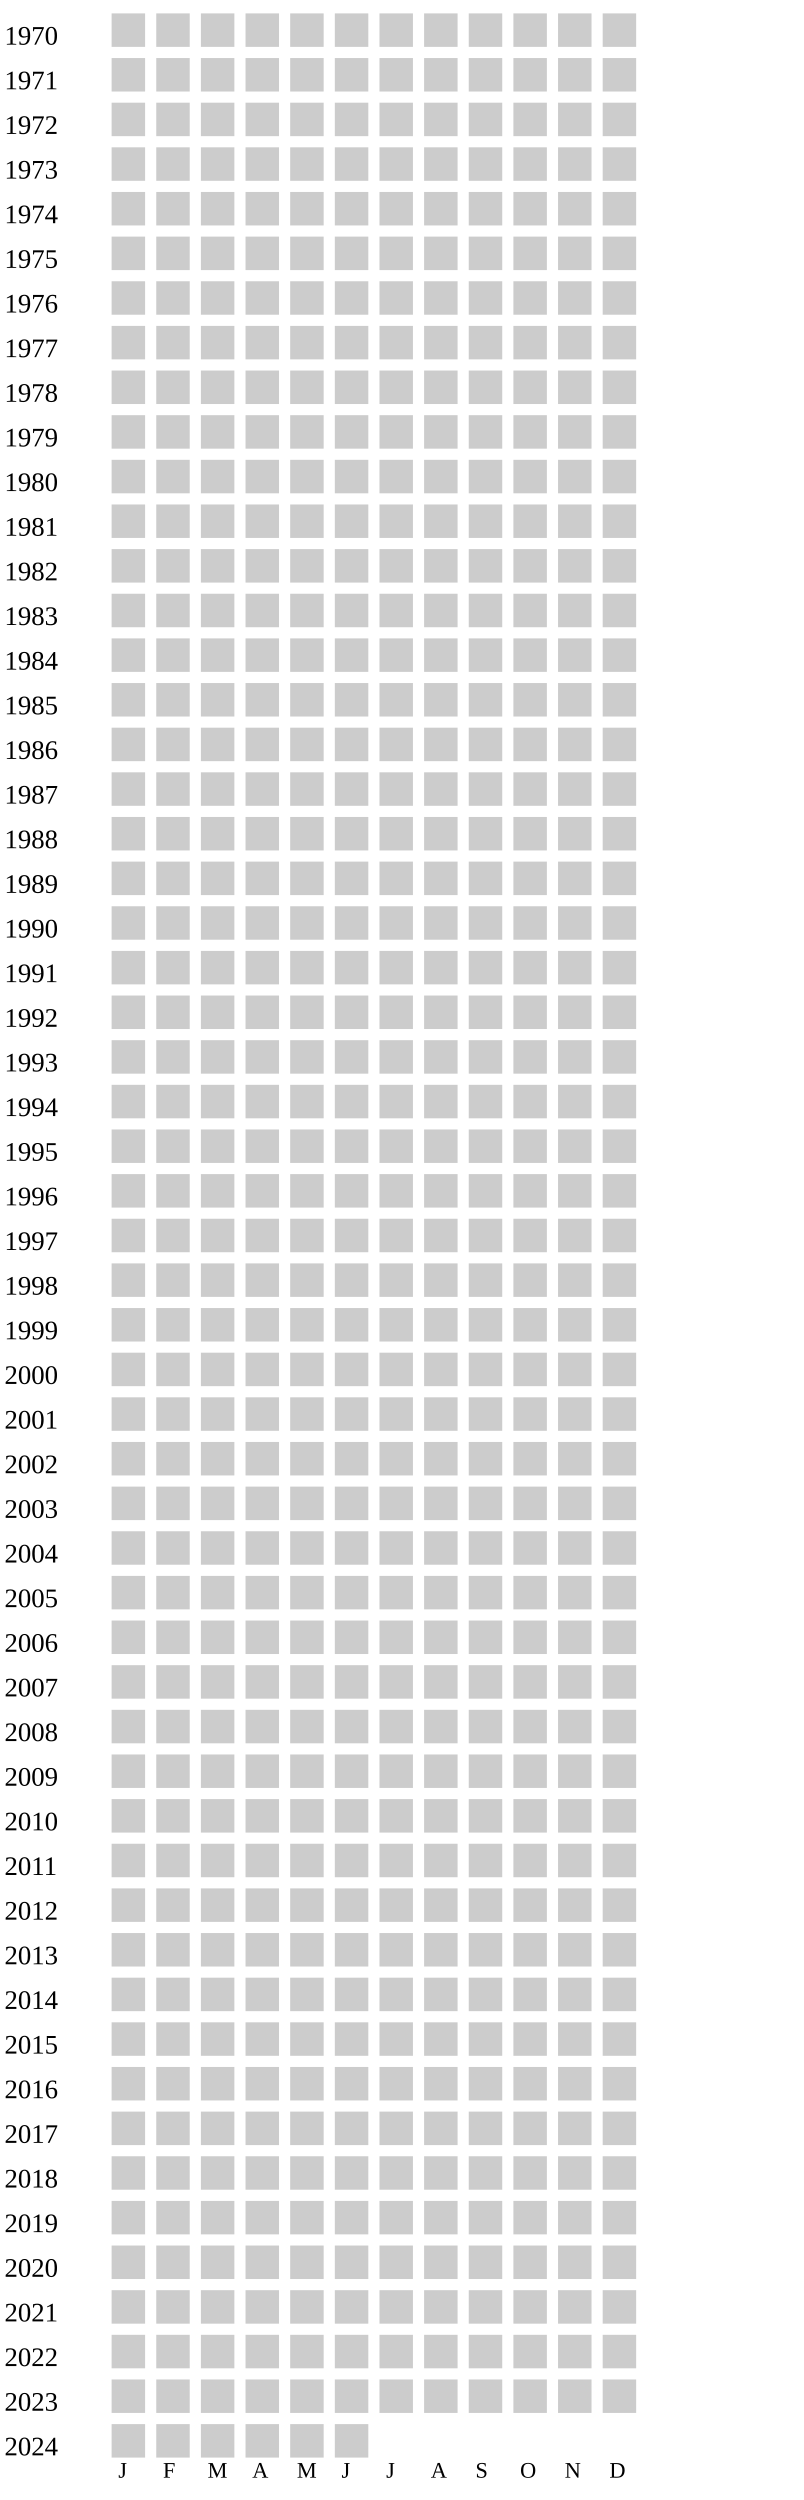
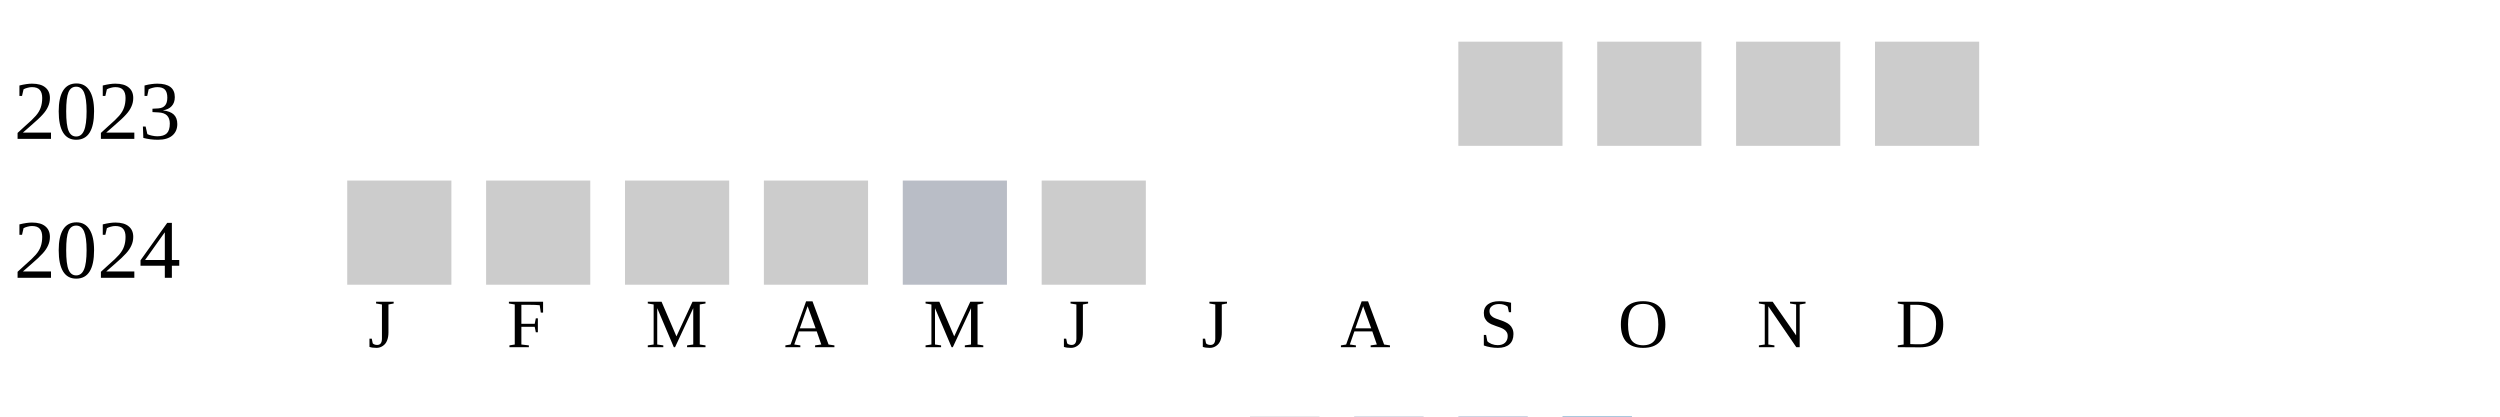
- <svg xmlns="http://www.w3.org/2000/svg" width="360" height="1120">
+ <svg xmlns="http://www.w3.org/2000/svg" width="360" height="60">
  <g transform="translate(0 0)">
-     <text x="2" y="20">1970</text>
-     <rect x="50" y="6" width="15" height="15" fill="#cccccc" />
-     <rect x="70" y="6" width="15" height="15" fill="#cccccc" />
-     <rect x="90" y="6" width="15" height="15" fill="#cccccc" />
-     <rect x="110" y="6" width="15" height="15" fill="#cccccc" />
-     <rect x="130" y="6" width="15" height="15" fill="#cccccc" />
-     <rect x="150" y="6" width="15" height="15" fill="#cccccc" />
-     <rect x="170" y="6" width="15" height="15" fill="#cccccc" />
-     <rect x="190" y="6" width="15" height="15" fill="#cccccc" />
+     <text x="2" y="20">2023</text>
    <rect x="210" y="6" width="15" height="15" fill="#cccccc" />
    <rect x="230" y="6" width="15" height="15" fill="#cccccc" />
    <rect x="250" y="6" width="15" height="15" fill="#cccccc" />
    <rect x="270" y="6" width="15" height="15" fill="#cccccc" />
  </g>
  <g transform="translate(0 20)">
-     <text x="2" y="20">1971</text>
-     <rect x="50" y="6" width="15" height="15" fill="#cccccc" />
-     <rect x="70" y="6" width="15" height="15" fill="#cccccc" />
-     <rect x="90" y="6" width="15" height="15" fill="#cccccc" />
-     <rect x="110" y="6" width="15" height="15" fill="#cccccc" />
-     <rect x="130" y="6" width="15" height="15" fill="#cccccc" />
-     <rect x="150" y="6" width="15" height="15" fill="#cccccc" />
-     <rect x="170" y="6" width="15" height="15" fill="#cccccc" />
-     <rect x="190" y="6" width="15" height="15" fill="#cccccc" />
-     <rect x="210" y="6" width="15" height="15" fill="#cccccc" />
-     <rect x="230" y="6" width="15" height="15" fill="#cccccc" />
-     <rect x="250" y="6" width="15" height="15" fill="#cccccc" />
-     <rect x="270" y="6" width="15" height="15" fill="#cccccc" />
-   </g>
-   <g transform="translate(0 40)">
-     <text x="2" y="20">1972</text>
-     <rect x="50" y="6" width="15" height="15" fill="#cccccc" />
-     <rect x="70" y="6" width="15" height="15" fill="#cccccc" />
-     <rect x="90" y="6" width="15" height="15" fill="#cccccc" />
-     <rect x="110" y="6" width="15" height="15" fill="#cccccc" />
-     <rect x="130" y="6" width="15" height="15" fill="#cccccc" />
-     <rect x="150" y="6" width="15" height="15" fill="#cccccc" />
-     <rect x="170" y="6" width="15" height="15" fill="#cccccc" />
-     <rect x="190" y="6" width="15" height="15" fill="#cccccc" />
-     <rect x="210" y="6" width="15" height="15" fill="#cccccc" />
-     <rect x="230" y="6" width="15" height="15" fill="#cccccc" />
-     <rect x="250" y="6" width="15" height="15" fill="#cccccc" />
-     <rect x="270" y="6" width="15" height="15" fill="#cccccc" />
-   </g>
-   <g transform="translate(0 60)">
-     <text x="2" y="20">1973</text>
-     <rect x="50" y="6" width="15" height="15" fill="#cccccc" />
-     <rect x="70" y="6" width="15" height="15" fill="#cccccc" />
-     <rect x="90" y="6" width="15" height="15" fill="#cccccc" />
-     <rect x="110" y="6" width="15" height="15" fill="#cccccc" />
-     <rect x="130" y="6" width="15" height="15" fill="#cccccc" />
-     <rect x="150" y="6" width="15" height="15" fill="#cccccc" />
-     <rect x="170" y="6" width="15" height="15" fill="#cccccc" />
-     <rect x="190" y="6" width="15" height="15" fill="#cccccc" />
-     <rect x="210" y="6" width="15" height="15" fill="#cccccc" />
-     <rect x="230" y="6" width="15" height="15" fill="#cccccc" />
-     <rect x="250" y="6" width="15" height="15" fill="#cccccc" />
-     <rect x="270" y="6" width="15" height="15" fill="#cccccc" />
-   </g>
-   <g transform="translate(0 80)">
-     <text x="2" y="20">1974</text>
-     <rect x="50" y="6" width="15" height="15" fill="#cccccc" />
-     <rect x="70" y="6" width="15" height="15" fill="#cccccc" />
-     <rect x="90" y="6" width="15" height="15" fill="#cccccc" />
-     <rect x="110" y="6" width="15" height="15" fill="#cccccc" />
-     <rect x="130" y="6" width="15" height="15" fill="#cccccc" />
-     <rect x="150" y="6" width="15" height="15" fill="#cccccc" />
-     <rect x="170" y="6" width="15" height="15" fill="#cccccc" />
-     <rect x="190" y="6" width="15" height="15" fill="#cccccc" />
-     <rect x="210" y="6" width="15" height="15" fill="#cccccc" />
-     <rect x="230" y="6" width="15" height="15" fill="#cccccc" />
-     <rect x="250" y="6" width="15" height="15" fill="#cccccc" />
-     <rect x="270" y="6" width="15" height="15" fill="#cccccc" />
-   </g>
-   <g transform="translate(0 100)">
-     <text x="2" y="20">1975</text>
-     <rect x="50" y="6" width="15" height="15" fill="#cccccc" />
-     <rect x="70" y="6" width="15" height="15" fill="#cccccc" />
-     <rect x="90" y="6" width="15" height="15" fill="#cccccc" />
-     <rect x="110" y="6" width="15" height="15" fill="#cccccc" />
-     <rect x="130" y="6" width="15" height="15" fill="#cccccc" />
-     <rect x="150" y="6" width="15" height="15" fill="#cccccc" />
-     <rect x="170" y="6" width="15" height="15" fill="#cccccc" />
-     <rect x="190" y="6" width="15" height="15" fill="#cccccc" />
-     <rect x="210" y="6" width="15" height="15" fill="#cccccc" />
-     <rect x="230" y="6" width="15" height="15" fill="#cccccc" />
-     <rect x="250" y="6" width="15" height="15" fill="#cccccc" />
-     <rect x="270" y="6" width="15" height="15" fill="#cccccc" />
-   </g>
-   <g transform="translate(0 120)">
-     <text x="2" y="20">1976</text>
-     <rect x="50" y="6" width="15" height="15" fill="#cccccc" />
-     <rect x="70" y="6" width="15" height="15" fill="#cccccc" />
-     <rect x="90" y="6" width="15" height="15" fill="#cccccc" />
-     <rect x="110" y="6" width="15" height="15" fill="#cccccc" />
-     <rect x="130" y="6" width="15" height="15" fill="#cccccc" />
-     <rect x="150" y="6" width="15" height="15" fill="#cccccc" />
-     <rect x="170" y="6" width="15" height="15" fill="#cccccc" />
-     <rect x="190" y="6" width="15" height="15" fill="#cccccc" />
-     <rect x="210" y="6" width="15" height="15" fill="#cccccc" />
-     <rect x="230" y="6" width="15" height="15" fill="#cccccc" />
-     <rect x="250" y="6" width="15" height="15" fill="#cccccc" />
-     <rect x="270" y="6" width="15" height="15" fill="#cccccc" />
-   </g>
-   <g transform="translate(0 140)">
-     <text x="2" y="20">1977</text>
-     <rect x="50" y="6" width="15" height="15" fill="#cccccc" />
-     <rect x="70" y="6" width="15" height="15" fill="#cccccc" />
-     <rect x="90" y="6" width="15" height="15" fill="#cccccc" />
-     <rect x="110" y="6" width="15" height="15" fill="#cccccc" />
-     <rect x="130" y="6" width="15" height="15" fill="#cccccc" />
-     <rect x="150" y="6" width="15" height="15" fill="#cccccc" />
-     <rect x="170" y="6" width="15" height="15" fill="#cccccc" />
-     <rect x="190" y="6" width="15" height="15" fill="#cccccc" />
-     <rect x="210" y="6" width="15" height="15" fill="#cccccc" />
-     <rect x="230" y="6" width="15" height="15" fill="#cccccc" />
-     <rect x="250" y="6" width="15" height="15" fill="#cccccc" />
-     <rect x="270" y="6" width="15" height="15" fill="#cccccc" />
-   </g>
-   <g transform="translate(0 160)">
-     <text x="2" y="20">1978</text>
-     <rect x="50" y="6" width="15" height="15" fill="#cccccc" />
-     <rect x="70" y="6" width="15" height="15" fill="#cccccc" />
-     <rect x="90" y="6" width="15" height="15" fill="#cccccc" />
-     <rect x="110" y="6" width="15" height="15" fill="#cccccc" />
-     <rect x="130" y="6" width="15" height="15" fill="#cccccc" />
-     <rect x="150" y="6" width="15" height="15" fill="#cccccc" />
-     <rect x="170" y="6" width="15" height="15" fill="#cccccc" />
-     <rect x="190" y="6" width="15" height="15" fill="#cccccc" />
-     <rect x="210" y="6" width="15" height="15" fill="#cccccc" />
-     <rect x="230" y="6" width="15" height="15" fill="#cccccc" />
-     <rect x="250" y="6" width="15" height="15" fill="#cccccc" />
-     <rect x="270" y="6" width="15" height="15" fill="#cccccc" />
-   </g>
-   <g transform="translate(0 180)">
-     <text x="2" y="20">1979</text>
-     <rect x="50" y="6" width="15" height="15" fill="#cccccc" />
-     <rect x="70" y="6" width="15" height="15" fill="#cccccc" />
-     <rect x="90" y="6" width="15" height="15" fill="#cccccc" />
-     <rect x="110" y="6" width="15" height="15" fill="#cccccc" />
-     <rect x="130" y="6" width="15" height="15" fill="#cccccc" />
-     <rect x="150" y="6" width="15" height="15" fill="#cccccc" />
-     <rect x="170" y="6" width="15" height="15" fill="#cccccc" />
-     <rect x="190" y="6" width="15" height="15" fill="#cccccc" />
-     <rect x="210" y="6" width="15" height="15" fill="#cccccc" />
-     <rect x="230" y="6" width="15" height="15" fill="#cccccc" />
-     <rect x="250" y="6" width="15" height="15" fill="#cccccc" />
-     <rect x="270" y="6" width="15" height="15" fill="#cccccc" />
-   </g>
-   <g transform="translate(0 200)">
-     <text x="2" y="20">1980</text>
-     <rect x="50" y="6" width="15" height="15" fill="#cccccc" />
-     <rect x="70" y="6" width="15" height="15" fill="#cccccc" />
-     <rect x="90" y="6" width="15" height="15" fill="#cccccc" />
-     <rect x="110" y="6" width="15" height="15" fill="#cccccc" />
-     <rect x="130" y="6" width="15" height="15" fill="#cccccc" />
-     <rect x="150" y="6" width="15" height="15" fill="#cccccc" />
-     <rect x="170" y="6" width="15" height="15" fill="#cccccc" />
-     <rect x="190" y="6" width="15" height="15" fill="#cccccc" />
-     <rect x="210" y="6" width="15" height="15" fill="#cccccc" />
-     <rect x="230" y="6" width="15" height="15" fill="#cccccc" />
-     <rect x="250" y="6" width="15" height="15" fill="#cccccc" />
-     <rect x="270" y="6" width="15" height="15" fill="#cccccc" />
-   </g>
-   <g transform="translate(0 220)">
-     <text x="2" y="20">1981</text>
-     <rect x="50" y="6" width="15" height="15" fill="#cccccc" />
-     <rect x="70" y="6" width="15" height="15" fill="#cccccc" />
-     <rect x="90" y="6" width="15" height="15" fill="#cccccc" />
-     <rect x="110" y="6" width="15" height="15" fill="#cccccc" />
-     <rect x="130" y="6" width="15" height="15" fill="#cccccc" />
-     <rect x="150" y="6" width="15" height="15" fill="#cccccc" />
-     <rect x="170" y="6" width="15" height="15" fill="#cccccc" />
-     <rect x="190" y="6" width="15" height="15" fill="#cccccc" />
-     <rect x="210" y="6" width="15" height="15" fill="#cccccc" />
-     <rect x="230" y="6" width="15" height="15" fill="#cccccc" />
-     <rect x="250" y="6" width="15" height="15" fill="#cccccc" />
-     <rect x="270" y="6" width="15" height="15" fill="#cccccc" />
-   </g>
-   <g transform="translate(0 240)">
-     <text x="2" y="20">1982</text>
-     <rect x="50" y="6" width="15" height="15" fill="#cccccc" />
-     <rect x="70" y="6" width="15" height="15" fill="#cccccc" />
-     <rect x="90" y="6" width="15" height="15" fill="#cccccc" />
-     <rect x="110" y="6" width="15" height="15" fill="#cccccc" />
-     <rect x="130" y="6" width="15" height="15" fill="#cccccc" />
-     <rect x="150" y="6" width="15" height="15" fill="#cccccc" />
-     <rect x="170" y="6" width="15" height="15" fill="#cccccc" />
-     <rect x="190" y="6" width="15" height="15" fill="#cccccc" />
-     <rect x="210" y="6" width="15" height="15" fill="#cccccc" />
-     <rect x="230" y="6" width="15" height="15" fill="#cccccc" />
-     <rect x="250" y="6" width="15" height="15" fill="#cccccc" />
-     <rect x="270" y="6" width="15" height="15" fill="#cccccc" />
-   </g>
-   <g transform="translate(0 260)">
-     <text x="2" y="20">1983</text>
-     <rect x="50" y="6" width="15" height="15" fill="#cccccc" />
-     <rect x="70" y="6" width="15" height="15" fill="#cccccc" />
-     <rect x="90" y="6" width="15" height="15" fill="#cccccc" />
-     <rect x="110" y="6" width="15" height="15" fill="#cccccc" />
-     <rect x="130" y="6" width="15" height="15" fill="#cccccc" />
-     <rect x="150" y="6" width="15" height="15" fill="#cccccc" />
-     <rect x="170" y="6" width="15" height="15" fill="#cccccc" />
-     <rect x="190" y="6" width="15" height="15" fill="#cccccc" />
-     <rect x="210" y="6" width="15" height="15" fill="#cccccc" />
-     <rect x="230" y="6" width="15" height="15" fill="#cccccc" />
-     <rect x="250" y="6" width="15" height="15" fill="#cccccc" />
-     <rect x="270" y="6" width="15" height="15" fill="#cccccc" />
-   </g>
-   <g transform="translate(0 280)">
-     <text x="2" y="20">1984</text>
-     <rect x="50" y="6" width="15" height="15" fill="#cccccc" />
-     <rect x="70" y="6" width="15" height="15" fill="#cccccc" />
-     <rect x="90" y="6" width="15" height="15" fill="#cccccc" />
-     <rect x="110" y="6" width="15" height="15" fill="#cccccc" />
-     <rect x="130" y="6" width="15" height="15" fill="#cccccc" />
-     <rect x="150" y="6" width="15" height="15" fill="#cccccc" />
-     <rect x="170" y="6" width="15" height="15" fill="#cccccc" />
-     <rect x="190" y="6" width="15" height="15" fill="#cccccc" />
-     <rect x="210" y="6" width="15" height="15" fill="#cccccc" />
-     <rect x="230" y="6" width="15" height="15" fill="#cccccc" />
-     <rect x="250" y="6" width="15" height="15" fill="#cccccc" />
-     <rect x="270" y="6" width="15" height="15" fill="#cccccc" />
-   </g>
-   <g transform="translate(0 300)">
-     <text x="2" y="20">1985</text>
-     <rect x="50" y="6" width="15" height="15" fill="#cccccc" />
-     <rect x="70" y="6" width="15" height="15" fill="#cccccc" />
-     <rect x="90" y="6" width="15" height="15" fill="#cccccc" />
-     <rect x="110" y="6" width="15" height="15" fill="#cccccc" />
-     <rect x="130" y="6" width="15" height="15" fill="#cccccc" />
-     <rect x="150" y="6" width="15" height="15" fill="#cccccc" />
-     <rect x="170" y="6" width="15" height="15" fill="#cccccc" />
-     <rect x="190" y="6" width="15" height="15" fill="#cccccc" />
-     <rect x="210" y="6" width="15" height="15" fill="#cccccc" />
-     <rect x="230" y="6" width="15" height="15" fill="#cccccc" />
-     <rect x="250" y="6" width="15" height="15" fill="#cccccc" />
-     <rect x="270" y="6" width="15" height="15" fill="#cccccc" />
-   </g>
-   <g transform="translate(0 320)">
-     <text x="2" y="20">1986</text>
-     <rect x="50" y="6" width="15" height="15" fill="#cccccc" />
-     <rect x="70" y="6" width="15" height="15" fill="#cccccc" />
-     <rect x="90" y="6" width="15" height="15" fill="#cccccc" />
-     <rect x="110" y="6" width="15" height="15" fill="#cccccc" />
-     <rect x="130" y="6" width="15" height="15" fill="#cccccc" />
-     <rect x="150" y="6" width="15" height="15" fill="#cccccc" />
-     <rect x="170" y="6" width="15" height="15" fill="#cccccc" />
-     <rect x="190" y="6" width="15" height="15" fill="#cccccc" />
-     <rect x="210" y="6" width="15" height="15" fill="#cccccc" />
-     <rect x="230" y="6" width="15" height="15" fill="#cccccc" />
-     <rect x="250" y="6" width="15" height="15" fill="#cccccc" />
-     <rect x="270" y="6" width="15" height="15" fill="#cccccc" />
-   </g>
-   <g transform="translate(0 340)">
-     <text x="2" y="20">1987</text>
-     <rect x="50" y="6" width="15" height="15" fill="#cccccc" />
-     <rect x="70" y="6" width="15" height="15" fill="#cccccc" />
-     <rect x="90" y="6" width="15" height="15" fill="#cccccc" />
-     <rect x="110" y="6" width="15" height="15" fill="#cccccc" />
-     <rect x="130" y="6" width="15" height="15" fill="#cccccc" />
-     <rect x="150" y="6" width="15" height="15" fill="#cccccc" />
-     <rect x="170" y="6" width="15" height="15" fill="#cccccc" />
-     <rect x="190" y="6" width="15" height="15" fill="#cccccc" />
-     <rect x="210" y="6" width="15" height="15" fill="#cccccc" />
-     <rect x="230" y="6" width="15" height="15" fill="#cccccc" />
-     <rect x="250" y="6" width="15" height="15" fill="#cccccc" />
-     <rect x="270" y="6" width="15" height="15" fill="#cccccc" />
-   </g>
-   <g transform="translate(0 360)">
-     <text x="2" y="20">1988</text>
-     <rect x="50" y="6" width="15" height="15" fill="#cccccc" />
-     <rect x="70" y="6" width="15" height="15" fill="#cccccc" />
-     <rect x="90" y="6" width="15" height="15" fill="#cccccc" />
-     <rect x="110" y="6" width="15" height="15" fill="#cccccc" />
-     <rect x="130" y="6" width="15" height="15" fill="#cccccc" />
-     <rect x="150" y="6" width="15" height="15" fill="#cccccc" />
-     <rect x="170" y="6" width="15" height="15" fill="#cccccc" />
-     <rect x="190" y="6" width="15" height="15" fill="#cccccc" />
-     <rect x="210" y="6" width="15" height="15" fill="#cccccc" />
-     <rect x="230" y="6" width="15" height="15" fill="#cccccc" />
-     <rect x="250" y="6" width="15" height="15" fill="#cccccc" />
-     <rect x="270" y="6" width="15" height="15" fill="#cccccc" />
-   </g>
-   <g transform="translate(0 380)">
-     <text x="2" y="20">1989</text>
-     <rect x="50" y="6" width="15" height="15" fill="#cccccc" />
-     <rect x="70" y="6" width="15" height="15" fill="#cccccc" />
-     <rect x="90" y="6" width="15" height="15" fill="#cccccc" />
-     <rect x="110" y="6" width="15" height="15" fill="#cccccc" />
-     <rect x="130" y="6" width="15" height="15" fill="#cccccc" />
-     <rect x="150" y="6" width="15" height="15" fill="#cccccc" />
-     <rect x="170" y="6" width="15" height="15" fill="#cccccc" />
-     <rect x="190" y="6" width="15" height="15" fill="#cccccc" />
-     <rect x="210" y="6" width="15" height="15" fill="#cccccc" />
-     <rect x="230" y="6" width="15" height="15" fill="#cccccc" />
-     <rect x="250" y="6" width="15" height="15" fill="#cccccc" />
-     <rect x="270" y="6" width="15" height="15" fill="#cccccc" />
-   </g>
-   <g transform="translate(0 400)">
-     <text x="2" y="20">1990</text>
-     <rect x="50" y="6" width="15" height="15" fill="#cccccc" />
-     <rect x="70" y="6" width="15" height="15" fill="#cccccc" />
-     <rect x="90" y="6" width="15" height="15" fill="#cccccc" />
-     <rect x="110" y="6" width="15" height="15" fill="#cccccc" />
-     <rect x="130" y="6" width="15" height="15" fill="#cccccc" />
-     <rect x="150" y="6" width="15" height="15" fill="#cccccc" />
-     <rect x="170" y="6" width="15" height="15" fill="#cccccc" />
-     <rect x="190" y="6" width="15" height="15" fill="#cccccc" />
-     <rect x="210" y="6" width="15" height="15" fill="#cccccc" />
-     <rect x="230" y="6" width="15" height="15" fill="#cccccc" />
-     <rect x="250" y="6" width="15" height="15" fill="#cccccc" />
-     <rect x="270" y="6" width="15" height="15" fill="#cccccc" />
-   </g>
-   <g transform="translate(0 420)">
-     <text x="2" y="20">1991</text>
-     <rect x="50" y="6" width="15" height="15" fill="#cccccc" />
-     <rect x="70" y="6" width="15" height="15" fill="#cccccc" />
-     <rect x="90" y="6" width="15" height="15" fill="#cccccc" />
-     <rect x="110" y="6" width="15" height="15" fill="#cccccc" />
-     <rect x="130" y="6" width="15" height="15" fill="#cccccc" />
-     <rect x="150" y="6" width="15" height="15" fill="#cccccc" />
-     <rect x="170" y="6" width="15" height="15" fill="#cccccc" />
-     <rect x="190" y="6" width="15" height="15" fill="#cccccc" />
-     <rect x="210" y="6" width="15" height="15" fill="#cccccc" />
-     <rect x="230" y="6" width="15" height="15" fill="#cccccc" />
-     <rect x="250" y="6" width="15" height="15" fill="#cccccc" />
-     <rect x="270" y="6" width="15" height="15" fill="#cccccc" />
-   </g>
-   <g transform="translate(0 440)">
-     <text x="2" y="20">1992</text>
-     <rect x="50" y="6" width="15" height="15" fill="#cccccc" />
-     <rect x="70" y="6" width="15" height="15" fill="#cccccc" />
-     <rect x="90" y="6" width="15" height="15" fill="#cccccc" />
-     <rect x="110" y="6" width="15" height="15" fill="#cccccc" />
-     <rect x="130" y="6" width="15" height="15" fill="#cccccc" />
-     <rect x="150" y="6" width="15" height="15" fill="#cccccc" />
-     <rect x="170" y="6" width="15" height="15" fill="#cccccc" />
-     <rect x="190" y="6" width="15" height="15" fill="#cccccc" />
-     <rect x="210" y="6" width="15" height="15" fill="#cccccc" />
-     <rect x="230" y="6" width="15" height="15" fill="#cccccc" />
-     <rect x="250" y="6" width="15" height="15" fill="#cccccc" />
-     <rect x="270" y="6" width="15" height="15" fill="#cccccc" />
-   </g>
-   <g transform="translate(0 460)">
-     <text x="2" y="20">1993</text>
-     <rect x="50" y="6" width="15" height="15" fill="#cccccc" />
-     <rect x="70" y="6" width="15" height="15" fill="#cccccc" />
-     <rect x="90" y="6" width="15" height="15" fill="#cccccc" />
-     <rect x="110" y="6" width="15" height="15" fill="#cccccc" />
-     <rect x="130" y="6" width="15" height="15" fill="#cccccc" />
-     <rect x="150" y="6" width="15" height="15" fill="#cccccc" />
-     <rect x="170" y="6" width="15" height="15" fill="#cccccc" />
-     <rect x="190" y="6" width="15" height="15" fill="#cccccc" />
-     <rect x="210" y="6" width="15" height="15" fill="#cccccc" />
-     <rect x="230" y="6" width="15" height="15" fill="#cccccc" />
-     <rect x="250" y="6" width="15" height="15" fill="#cccccc" />
-     <rect x="270" y="6" width="15" height="15" fill="#cccccc" />
-   </g>
-   <g transform="translate(0 480)">
-     <text x="2" y="20">1994</text>
-     <rect x="50" y="6" width="15" height="15" fill="#cccccc" />
-     <rect x="70" y="6" width="15" height="15" fill="#cccccc" />
-     <rect x="90" y="6" width="15" height="15" fill="#cccccc" />
-     <rect x="110" y="6" width="15" height="15" fill="#cccccc" />
-     <rect x="130" y="6" width="15" height="15" fill="#cccccc" />
-     <rect x="150" y="6" width="15" height="15" fill="#cccccc" />
-     <rect x="170" y="6" width="15" height="15" fill="#cccccc" />
-     <rect x="190" y="6" width="15" height="15" fill="#cccccc" />
-     <rect x="210" y="6" width="15" height="15" fill="#cccccc" />
-     <rect x="230" y="6" width="15" height="15" fill="#cccccc" />
-     <rect x="250" y="6" width="15" height="15" fill="#cccccc" />
-     <rect x="270" y="6" width="15" height="15" fill="#cccccc" />
-   </g>
-   <g transform="translate(0 500)">
-     <text x="2" y="20">1995</text>
-     <rect x="50" y="6" width="15" height="15" fill="#cccccc" />
-     <rect x="70" y="6" width="15" height="15" fill="#cccccc" />
-     <rect x="90" y="6" width="15" height="15" fill="#cccccc" />
-     <rect x="110" y="6" width="15" height="15" fill="#cccccc" />
-     <rect x="130" y="6" width="15" height="15" fill="#cccccc" />
-     <rect x="150" y="6" width="15" height="15" fill="#cccccc" />
-     <rect x="170" y="6" width="15" height="15" fill="#cccccc" />
-     <rect x="190" y="6" width="15" height="15" fill="#cccccc" />
-     <rect x="210" y="6" width="15" height="15" fill="#cccccc" />
-     <rect x="230" y="6" width="15" height="15" fill="#cccccc" />
-     <rect x="250" y="6" width="15" height="15" fill="#cccccc" />
-     <rect x="270" y="6" width="15" height="15" fill="#cccccc" />
-   </g>
-   <g transform="translate(0 520)">
-     <text x="2" y="20">1996</text>
-     <rect x="50" y="6" width="15" height="15" fill="#cccccc" />
-     <rect x="70" y="6" width="15" height="15" fill="#cccccc" />
-     <rect x="90" y="6" width="15" height="15" fill="#cccccc" />
-     <rect x="110" y="6" width="15" height="15" fill="#cccccc" />
-     <rect x="130" y="6" width="15" height="15" fill="#cccccc" />
-     <rect x="150" y="6" width="15" height="15" fill="#cccccc" />
-     <rect x="170" y="6" width="15" height="15" fill="#cccccc" />
-     <rect x="190" y="6" width="15" height="15" fill="#cccccc" />
-     <rect x="210" y="6" width="15" height="15" fill="#cccccc" />
-     <rect x="230" y="6" width="15" height="15" fill="#cccccc" />
-     <rect x="250" y="6" width="15" height="15" fill="#cccccc" />
-     <rect x="270" y="6" width="15" height="15" fill="#cccccc" />
-   </g>
-   <g transform="translate(0 540)">
-     <text x="2" y="20">1997</text>
-     <rect x="50" y="6" width="15" height="15" fill="#cccccc" />
-     <rect x="70" y="6" width="15" height="15" fill="#cccccc" />
-     <rect x="90" y="6" width="15" height="15" fill="#cccccc" />
-     <rect x="110" y="6" width="15" height="15" fill="#cccccc" />
-     <rect x="130" y="6" width="15" height="15" fill="#cccccc" />
-     <rect x="150" y="6" width="15" height="15" fill="#cccccc" />
-     <rect x="170" y="6" width="15" height="15" fill="#cccccc" />
-     <rect x="190" y="6" width="15" height="15" fill="#cccccc" />
-     <rect x="210" y="6" width="15" height="15" fill="#cccccc" />
-     <rect x="230" y="6" width="15" height="15" fill="#cccccc" />
-     <rect x="250" y="6" width="15" height="15" fill="#cccccc" />
-     <rect x="270" y="6" width="15" height="15" fill="#cccccc" />
-   </g>
-   <g transform="translate(0 560)">
-     <text x="2" y="20">1998</text>
-     <rect x="50" y="6" width="15" height="15" fill="#cccccc" />
-     <rect x="70" y="6" width="15" height="15" fill="#cccccc" />
-     <rect x="90" y="6" width="15" height="15" fill="#cccccc" />
-     <rect x="110" y="6" width="15" height="15" fill="#cccccc" />
-     <rect x="130" y="6" width="15" height="15" fill="#cccccc" />
-     <rect x="150" y="6" width="15" height="15" fill="#cccccc" />
-     <rect x="170" y="6" width="15" height="15" fill="#cccccc" />
-     <rect x="190" y="6" width="15" height="15" fill="#cccccc" />
-     <rect x="210" y="6" width="15" height="15" fill="#cccccc" />
-     <rect x="230" y="6" width="15" height="15" fill="#cccccc" />
-     <rect x="250" y="6" width="15" height="15" fill="#cccccc" />
-     <rect x="270" y="6" width="15" height="15" fill="#cccccc" />
-   </g>
-   <g transform="translate(0 580)">
-     <text x="2" y="20">1999</text>
-     <rect x="50" y="6" width="15" height="15" fill="#cccccc" />
-     <rect x="70" y="6" width="15" height="15" fill="#cccccc" />
-     <rect x="90" y="6" width="15" height="15" fill="#cccccc" />
-     <rect x="110" y="6" width="15" height="15" fill="#cccccc" />
-     <rect x="130" y="6" width="15" height="15" fill="#cccccc" />
-     <rect x="150" y="6" width="15" height="15" fill="#cccccc" />
-     <rect x="170" y="6" width="15" height="15" fill="#cccccc" />
-     <rect x="190" y="6" width="15" height="15" fill="#cccccc" />
-     <rect x="210" y="6" width="15" height="15" fill="#cccccc" />
-     <rect x="230" y="6" width="15" height="15" fill="#cccccc" />
-     <rect x="250" y="6" width="15" height="15" fill="#cccccc" />
-     <rect x="270" y="6" width="15" height="15" fill="#cccccc" />
-   </g>
-   <g transform="translate(0 600)">
-     <text x="2" y="20">2000</text>
-     <rect x="50" y="6" width="15" height="15" fill="#cccccc" />
-     <rect x="70" y="6" width="15" height="15" fill="#cccccc" />
-     <rect x="90" y="6" width="15" height="15" fill="#cccccc" />
-     <rect x="110" y="6" width="15" height="15" fill="#cccccc" />
-     <rect x="130" y="6" width="15" height="15" fill="#cccccc" />
-     <rect x="150" y="6" width="15" height="15" fill="#cccccc" />
-     <rect x="170" y="6" width="15" height="15" fill="#cccccc" />
-     <rect x="190" y="6" width="15" height="15" fill="#cccccc" />
-     <rect x="210" y="6" width="15" height="15" fill="#cccccc" />
-     <rect x="230" y="6" width="15" height="15" fill="#cccccc" />
-     <rect x="250" y="6" width="15" height="15" fill="#cccccc" />
-     <rect x="270" y="6" width="15" height="15" fill="#cccccc" />
-   </g>
-   <g transform="translate(0 620)">
-     <text x="2" y="20">2001</text>
-     <rect x="50" y="6" width="15" height="15" fill="#cccccc" />
-     <rect x="70" y="6" width="15" height="15" fill="#cccccc" />
-     <rect x="90" y="6" width="15" height="15" fill="#cccccc" />
-     <rect x="110" y="6" width="15" height="15" fill="#cccccc" />
-     <rect x="130" y="6" width="15" height="15" fill="#cccccc" />
-     <rect x="150" y="6" width="15" height="15" fill="#cccccc" />
-     <rect x="170" y="6" width="15" height="15" fill="#cccccc" />
-     <rect x="190" y="6" width="15" height="15" fill="#cccccc" />
-     <rect x="210" y="6" width="15" height="15" fill="#cccccc" />
-     <rect x="230" y="6" width="15" height="15" fill="#cccccc" />
-     <rect x="250" y="6" width="15" height="15" fill="#cccccc" />
-     <rect x="270" y="6" width="15" height="15" fill="#cccccc" />
-   </g>
-   <g transform="translate(0 640)">
-     <text x="2" y="20">2002</text>
-     <rect x="50" y="6" width="15" height="15" fill="#cccccc" />
-     <rect x="70" y="6" width="15" height="15" fill="#cccccc" />
-     <rect x="90" y="6" width="15" height="15" fill="#cccccc" />
-     <rect x="110" y="6" width="15" height="15" fill="#cccccc" />
-     <rect x="130" y="6" width="15" height="15" fill="#cccccc" />
-     <rect x="150" y="6" width="15" height="15" fill="#cccccc" />
-     <rect x="170" y="6" width="15" height="15" fill="#cccccc" />
-     <rect x="190" y="6" width="15" height="15" fill="#cccccc" />
-     <rect x="210" y="6" width="15" height="15" fill="#cccccc" />
-     <rect x="230" y="6" width="15" height="15" fill="#cccccc" />
-     <rect x="250" y="6" width="15" height="15" fill="#cccccc" />
-     <rect x="270" y="6" width="15" height="15" fill="#cccccc" />
-   </g>
-   <g transform="translate(0 660)">
-     <text x="2" y="20">2003</text>
-     <rect x="50" y="6" width="15" height="15" fill="#cccccc" />
-     <rect x="70" y="6" width="15" height="15" fill="#cccccc" />
-     <rect x="90" y="6" width="15" height="15" fill="#cccccc" />
-     <rect x="110" y="6" width="15" height="15" fill="#cccccc" />
-     <rect x="130" y="6" width="15" height="15" fill="#cccccc" />
-     <rect x="150" y="6" width="15" height="15" fill="#cccccc" />
-     <rect x="170" y="6" width="15" height="15" fill="#cccccc" />
-     <rect x="190" y="6" width="15" height="15" fill="#cccccc" />
-     <rect x="210" y="6" width="15" height="15" fill="#cccccc" />
-     <rect x="230" y="6" width="15" height="15" fill="#cccccc" />
-     <rect x="250" y="6" width="15" height="15" fill="#cccccc" />
-     <rect x="270" y="6" width="15" height="15" fill="#cccccc" />
-   </g>
-   <g transform="translate(0 680)">
-     <text x="2" y="20">2004</text>
-     <rect x="50" y="6" width="15" height="15" fill="#cccccc" />
-     <rect x="70" y="6" width="15" height="15" fill="#cccccc" />
-     <rect x="90" y="6" width="15" height="15" fill="#cccccc" />
-     <rect x="110" y="6" width="15" height="15" fill="#cccccc" />
-     <rect x="130" y="6" width="15" height="15" fill="#cccccc" />
-     <rect x="150" y="6" width="15" height="15" fill="#cccccc" />
-     <rect x="170" y="6" width="15" height="15" fill="#cccccc" />
-     <rect x="190" y="6" width="15" height="15" fill="#cccccc" />
-     <rect x="210" y="6" width="15" height="15" fill="#cccccc" />
-     <rect x="230" y="6" width="15" height="15" fill="#cccccc" />
-     <rect x="250" y="6" width="15" height="15" fill="#cccccc" />
-     <rect x="270" y="6" width="15" height="15" fill="#cccccc" />
-   </g>
-   <g transform="translate(0 700)">
-     <text x="2" y="20">2005</text>
-     <rect x="50" y="6" width="15" height="15" fill="#cccccc" />
-     <rect x="70" y="6" width="15" height="15" fill="#cccccc" />
-     <rect x="90" y="6" width="15" height="15" fill="#cccccc" />
-     <rect x="110" y="6" width="15" height="15" fill="#cccccc" />
-     <rect x="130" y="6" width="15" height="15" fill="#cccccc" />
-     <rect x="150" y="6" width="15" height="15" fill="#cccccc" />
-     <rect x="170" y="6" width="15" height="15" fill="#cccccc" />
-     <rect x="190" y="6" width="15" height="15" fill="#cccccc" />
-     <rect x="210" y="6" width="15" height="15" fill="#cccccc" />
-     <rect x="230" y="6" width="15" height="15" fill="#cccccc" />
-     <rect x="250" y="6" width="15" height="15" fill="#cccccc" />
-     <rect x="270" y="6" width="15" height="15" fill="#cccccc" />
-   </g>
-   <g transform="translate(0 720)">
-     <text x="2" y="20">2006</text>
-     <rect x="50" y="6" width="15" height="15" fill="#cccccc" />
-     <rect x="70" y="6" width="15" height="15" fill="#cccccc" />
-     <rect x="90" y="6" width="15" height="15" fill="#cccccc" />
-     <rect x="110" y="6" width="15" height="15" fill="#cccccc" />
-     <rect x="130" y="6" width="15" height="15" fill="#cccccc" />
-     <rect x="150" y="6" width="15" height="15" fill="#cccccc" />
-     <rect x="170" y="6" width="15" height="15" fill="#cccccc" />
-     <rect x="190" y="6" width="15" height="15" fill="#cccccc" />
-     <rect x="210" y="6" width="15" height="15" fill="#cccccc" />
-     <rect x="230" y="6" width="15" height="15" fill="#cccccc" />
-     <rect x="250" y="6" width="15" height="15" fill="#cccccc" />
-     <rect x="270" y="6" width="15" height="15" fill="#cccccc" />
-   </g>
-   <g transform="translate(0 740)">
-     <text x="2" y="20">2007</text>
-     <rect x="50" y="6" width="15" height="15" fill="#cccccc" />
-     <rect x="70" y="6" width="15" height="15" fill="#cccccc" />
-     <rect x="90" y="6" width="15" height="15" fill="#cccccc" />
-     <rect x="110" y="6" width="15" height="15" fill="#cccccc" />
-     <rect x="130" y="6" width="15" height="15" fill="#cccccc" />
-     <rect x="150" y="6" width="15" height="15" fill="#cccccc" />
-     <rect x="170" y="6" width="15" height="15" fill="#cccccc" />
-     <rect x="190" y="6" width="15" height="15" fill="#cccccc" />
-     <rect x="210" y="6" width="15" height="15" fill="#cccccc" />
-     <rect x="230" y="6" width="15" height="15" fill="#cccccc" />
-     <rect x="250" y="6" width="15" height="15" fill="#cccccc" />
-     <rect x="270" y="6" width="15" height="15" fill="#cccccc" />
-   </g>
-   <g transform="translate(0 760)">
-     <text x="2" y="20">2008</text>
-     <rect x="50" y="6" width="15" height="15" fill="#cccccc" />
-     <rect x="70" y="6" width="15" height="15" fill="#cccccc" />
-     <rect x="90" y="6" width="15" height="15" fill="#cccccc" />
-     <rect x="110" y="6" width="15" height="15" fill="#cccccc" />
-     <rect x="130" y="6" width="15" height="15" fill="#cccccc" />
-     <rect x="150" y="6" width="15" height="15" fill="#cccccc" />
-     <rect x="170" y="6" width="15" height="15" fill="#cccccc" />
-     <rect x="190" y="6" width="15" height="15" fill="#cccccc" />
-     <rect x="210" y="6" width="15" height="15" fill="#cccccc" />
-     <rect x="230" y="6" width="15" height="15" fill="#cccccc" />
-     <rect x="250" y="6" width="15" height="15" fill="#cccccc" />
-     <rect x="270" y="6" width="15" height="15" fill="#cccccc" />
-   </g>
-   <g transform="translate(0 780)">
-     <text x="2" y="20">2009</text>
-     <rect x="50" y="6" width="15" height="15" fill="#cccccc" />
-     <rect x="70" y="6" width="15" height="15" fill="#cccccc" />
-     <rect x="90" y="6" width="15" height="15" fill="#cccccc" />
-     <rect x="110" y="6" width="15" height="15" fill="#cccccc" />
-     <rect x="130" y="6" width="15" height="15" fill="#cccccc" />
-     <rect x="150" y="6" width="15" height="15" fill="#cccccc" />
-     <rect x="170" y="6" width="15" height="15" fill="#cccccc" />
-     <rect x="190" y="6" width="15" height="15" fill="#cccccc" />
-     <rect x="210" y="6" width="15" height="15" fill="#cccccc" />
-     <rect x="230" y="6" width="15" height="15" fill="#cccccc" />
-     <rect x="250" y="6" width="15" height="15" fill="#cccccc" />
-     <rect x="270" y="6" width="15" height="15" fill="#cccccc" />
-   </g>
-   <g transform="translate(0 800)">
-     <text x="2" y="20">2010</text>
-     <rect x="50" y="6" width="15" height="15" fill="#cccccc" />
-     <rect x="70" y="6" width="15" height="15" fill="#cccccc" />
-     <rect x="90" y="6" width="15" height="15" fill="#cccccc" />
-     <rect x="110" y="6" width="15" height="15" fill="#cccccc" />
-     <rect x="130" y="6" width="15" height="15" fill="#cccccc" />
-     <rect x="150" y="6" width="15" height="15" fill="#cccccc" />
-     <rect x="170" y="6" width="15" height="15" fill="#cccccc" />
-     <rect x="190" y="6" width="15" height="15" fill="#cccccc" />
-     <rect x="210" y="6" width="15" height="15" fill="#cccccc" />
-     <rect x="230" y="6" width="15" height="15" fill="#cccccc" />
-     <rect x="250" y="6" width="15" height="15" fill="#cccccc" />
-     <rect x="270" y="6" width="15" height="15" fill="#cccccc" />
-   </g>
-   <g transform="translate(0 820)">
-     <text x="2" y="20">2011</text>
-     <rect x="50" y="6" width="15" height="15" fill="#cccccc" />
-     <rect x="70" y="6" width="15" height="15" fill="#cccccc" />
-     <rect x="90" y="6" width="15" height="15" fill="#cccccc" />
-     <rect x="110" y="6" width="15" height="15" fill="#cccccc" />
-     <rect x="130" y="6" width="15" height="15" fill="#cccccc" />
-     <rect x="150" y="6" width="15" height="15" fill="#cccccc" />
-     <rect x="170" y="6" width="15" height="15" fill="#cccccc" />
-     <rect x="190" y="6" width="15" height="15" fill="#cccccc" />
-     <rect x="210" y="6" width="15" height="15" fill="#cccccc" />
-     <rect x="230" y="6" width="15" height="15" fill="#cccccc" />
-     <rect x="250" y="6" width="15" height="15" fill="#cccccc" />
-     <rect x="270" y="6" width="15" height="15" fill="#cccccc" />
-   </g>
-   <g transform="translate(0 840)">
-     <text x="2" y="20">2012</text>
-     <rect x="50" y="6" width="15" height="15" fill="#cccccc" />
-     <rect x="70" y="6" width="15" height="15" fill="#cccccc" />
-     <rect x="90" y="6" width="15" height="15" fill="#cccccc" />
-     <rect x="110" y="6" width="15" height="15" fill="#cccccc" />
-     <rect x="130" y="6" width="15" height="15" fill="#cccccc" />
-     <rect x="150" y="6" width="15" height="15" fill="#cccccc" />
-     <rect x="170" y="6" width="15" height="15" fill="#cccccc" />
-     <rect x="190" y="6" width="15" height="15" fill="#cccccc" />
-     <rect x="210" y="6" width="15" height="15" fill="#cccccc" />
-     <rect x="230" y="6" width="15" height="15" fill="#cccccc" />
-     <rect x="250" y="6" width="15" height="15" fill="#cccccc" />
-     <rect x="270" y="6" width="15" height="15" fill="#cccccc" />
-   </g>
-   <g transform="translate(0 860)">
-     <text x="2" y="20">2013</text>
-     <rect x="50" y="6" width="15" height="15" fill="#cccccc" />
-     <rect x="70" y="6" width="15" height="15" fill="#cccccc" />
-     <rect x="90" y="6" width="15" height="15" fill="#cccccc" />
-     <rect x="110" y="6" width="15" height="15" fill="#cccccc" />
-     <rect x="130" y="6" width="15" height="15" fill="#cccccc" />
-     <rect x="150" y="6" width="15" height="15" fill="#cccccc" />
-     <rect x="170" y="6" width="15" height="15" fill="#cccccc" />
-     <rect x="190" y="6" width="15" height="15" fill="#cccccc" />
-     <rect x="210" y="6" width="15" height="15" fill="#cccccc" />
-     <rect x="230" y="6" width="15" height="15" fill="#cccccc" />
-     <rect x="250" y="6" width="15" height="15" fill="#cccccc" />
-     <rect x="270" y="6" width="15" height="15" fill="#cccccc" />
-   </g>
-   <g transform="translate(0 880)">
-     <text x="2" y="20">2014</text>
-     <rect x="50" y="6" width="15" height="15" fill="#cccccc" />
-     <rect x="70" y="6" width="15" height="15" fill="#cccccc" />
-     <rect x="90" y="6" width="15" height="15" fill="#cccccc" />
-     <rect x="110" y="6" width="15" height="15" fill="#cccccc" />
-     <rect x="130" y="6" width="15" height="15" fill="#cccccc" />
-     <rect x="150" y="6" width="15" height="15" fill="#cccccc" />
-     <rect x="170" y="6" width="15" height="15" fill="#cccccc" />
-     <rect x="190" y="6" width="15" height="15" fill="#cccccc" />
-     <rect x="210" y="6" width="15" height="15" fill="#cccccc" />
-     <rect x="230" y="6" width="15" height="15" fill="#cccccc" />
-     <rect x="250" y="6" width="15" height="15" fill="#cccccc" />
-     <rect x="270" y="6" width="15" height="15" fill="#cccccc" />
-   </g>
-   <g transform="translate(0 900)">
-     <text x="2" y="20">2015</text>
-     <rect x="50" y="6" width="15" height="15" fill="#cccccc" />
-     <rect x="70" y="6" width="15" height="15" fill="#cccccc" />
-     <rect x="90" y="6" width="15" height="15" fill="#cccccc" />
-     <rect x="110" y="6" width="15" height="15" fill="#cccccc" />
-     <rect x="130" y="6" width="15" height="15" fill="#cccccc" />
-     <rect x="150" y="6" width="15" height="15" fill="#cccccc" />
-     <rect x="170" y="6" width="15" height="15" fill="#cccccc" />
-     <rect x="190" y="6" width="15" height="15" fill="#cccccc" />
-     <rect x="210" y="6" width="15" height="15" fill="#cccccc" />
-     <rect x="230" y="6" width="15" height="15" fill="#cccccc" />
-     <rect x="250" y="6" width="15" height="15" fill="#cccccc" />
-     <rect x="270" y="6" width="15" height="15" fill="#cccccc" />
-   </g>
-   <g transform="translate(0 920)">
-     <text x="2" y="20">2016</text>
-     <rect x="50" y="6" width="15" height="15" fill="#cccccc" />
-     <rect x="70" y="6" width="15" height="15" fill="#cccccc" />
-     <rect x="90" y="6" width="15" height="15" fill="#cccccc" />
-     <rect x="110" y="6" width="15" height="15" fill="#cccccc" />
-     <rect x="130" y="6" width="15" height="15" fill="#cccccc" />
-     <rect x="150" y="6" width="15" height="15" fill="#cccccc" />
-     <rect x="170" y="6" width="15" height="15" fill="#cccccc" />
-     <rect x="190" y="6" width="15" height="15" fill="#cccccc" />
-     <rect x="210" y="6" width="15" height="15" fill="#cccccc" />
-     <rect x="230" y="6" width="15" height="15" fill="#cccccc" />
-     <rect x="250" y="6" width="15" height="15" fill="#cccccc" />
-     <rect x="270" y="6" width="15" height="15" fill="#cccccc" />
-   </g>
-   <g transform="translate(0 940)">
-     <text x="2" y="20">2017</text>
-     <rect x="50" y="6" width="15" height="15" fill="#cccccc" />
-     <rect x="70" y="6" width="15" height="15" fill="#cccccc" />
-     <rect x="90" y="6" width="15" height="15" fill="#cccccc" />
-     <rect x="110" y="6" width="15" height="15" fill="#cccccc" />
-     <rect x="130" y="6" width="15" height="15" fill="#cccccc" />
-     <rect x="150" y="6" width="15" height="15" fill="#cccccc" />
-     <rect x="170" y="6" width="15" height="15" fill="#cccccc" />
-     <rect x="190" y="6" width="15" height="15" fill="#cccccc" />
-     <rect x="210" y="6" width="15" height="15" fill="#cccccc" />
-     <rect x="230" y="6" width="15" height="15" fill="#cccccc" />
-     <rect x="250" y="6" width="15" height="15" fill="#cccccc" />
-     <rect x="270" y="6" width="15" height="15" fill="#cccccc" />
-   </g>
-   <g transform="translate(0 960)">
-     <text x="2" y="20">2018</text>
-     <rect x="50" y="6" width="15" height="15" fill="#cccccc" />
-     <rect x="70" y="6" width="15" height="15" fill="#cccccc" />
-     <rect x="90" y="6" width="15" height="15" fill="#cccccc" />
-     <rect x="110" y="6" width="15" height="15" fill="#cccccc" />
-     <rect x="130" y="6" width="15" height="15" fill="#cccccc" />
-     <rect x="150" y="6" width="15" height="15" fill="#cccccc" />
-     <rect x="170" y="6" width="15" height="15" fill="#cccccc" />
-     <rect x="190" y="6" width="15" height="15" fill="#cccccc" />
-     <rect x="210" y="6" width="15" height="15" fill="#cccccc" />
-     <rect x="230" y="6" width="15" height="15" fill="#cccccc" />
-     <rect x="250" y="6" width="15" height="15" fill="#cccccc" />
-     <rect x="270" y="6" width="15" height="15" fill="#cccccc" />
-   </g>
-   <g transform="translate(0 980)">
-     <text x="2" y="20">2019</text>
-     <rect x="50" y="6" width="15" height="15" fill="#cccccc" />
-     <rect x="70" y="6" width="15" height="15" fill="#cccccc" />
-     <rect x="90" y="6" width="15" height="15" fill="#cccccc" />
-     <rect x="110" y="6" width="15" height="15" fill="#cccccc" />
-     <rect x="130" y="6" width="15" height="15" fill="#cccccc" />
-     <rect x="150" y="6" width="15" height="15" fill="#cccccc" />
-     <rect x="170" y="6" width="15" height="15" fill="#cccccc" />
-     <rect x="190" y="6" width="15" height="15" fill="#cccccc" />
-     <rect x="210" y="6" width="15" height="15" fill="#cccccc" />
-     <rect x="230" y="6" width="15" height="15" fill="#cccccc" />
-     <rect x="250" y="6" width="15" height="15" fill="#cccccc" />
-     <rect x="270" y="6" width="15" height="15" fill="#cccccc" />
-   </g>
-   <g transform="translate(0 1000)">
-     <text x="2" y="20">2020</text>
-     <rect x="50" y="6" width="15" height="15" fill="#cccccc" />
-     <rect x="70" y="6" width="15" height="15" fill="#cccccc" />
-     <rect x="90" y="6" width="15" height="15" fill="#cccccc" />
-     <rect x="110" y="6" width="15" height="15" fill="#cccccc" />
-     <rect x="130" y="6" width="15" height="15" fill="#cccccc" />
-     <rect x="150" y="6" width="15" height="15" fill="#cccccc" />
-     <rect x="170" y="6" width="15" height="15" fill="#cccccc" />
-     <rect x="190" y="6" width="15" height="15" fill="#cccccc" />
-     <rect x="210" y="6" width="15" height="15" fill="#cccccc" />
-     <rect x="230" y="6" width="15" height="15" fill="#cccccc" />
-     <rect x="250" y="6" width="15" height="15" fill="#cccccc" />
-     <rect x="270" y="6" width="15" height="15" fill="#cccccc" />
-   </g>
-   <g transform="translate(0 1020)">
-     <text x="2" y="20">2021</text>
-     <rect x="50" y="6" width="15" height="15" fill="#cccccc" />
-     <rect x="70" y="6" width="15" height="15" fill="#cccccc" />
-     <rect x="90" y="6" width="15" height="15" fill="#cccccc" />
-     <rect x="110" y="6" width="15" height="15" fill="#cccccc" />
-     <rect x="130" y="6" width="15" height="15" fill="#cccccc" />
-     <rect x="150" y="6" width="15" height="15" fill="#cccccc" />
-     <rect x="170" y="6" width="15" height="15" fill="#cccccc" />
-     <rect x="190" y="6" width="15" height="15" fill="#cccccc" />
-     <rect x="210" y="6" width="15" height="15" fill="#cccccc" />
-     <rect x="230" y="6" width="15" height="15" fill="#cccccc" />
-     <rect x="250" y="6" width="15" height="15" fill="#cccccc" />
-     <rect x="270" y="6" width="15" height="15" fill="#cccccc" />
-   </g>
-   <g transform="translate(0 1040)">
-     <text x="2" y="20">2022</text>
-     <rect x="50" y="6" width="15" height="15" fill="#cccccc" />
-     <rect x="70" y="6" width="15" height="15" fill="#cccccc" />
-     <rect x="90" y="6" width="15" height="15" fill="#cccccc" />
-     <rect x="110" y="6" width="15" height="15" fill="#cccccc" />
-     <rect x="130" y="6" width="15" height="15" fill="#cccccc" />
-     <rect x="150" y="6" width="15" height="15" fill="#cccccc" />
-     <rect x="170" y="6" width="15" height="15" fill="#cccccc" />
-     <rect x="190" y="6" width="15" height="15" fill="#cccccc" />
-     <rect x="210" y="6" width="15" height="15" fill="#cccccc" />
-     <rect x="230" y="6" width="15" height="15" fill="#cccccc" />
-     <rect x="250" y="6" width="15" height="15" fill="#cccccc" />
-     <rect x="270" y="6" width="15" height="15" fill="#cccccc" />
-   </g>
-   <g transform="translate(0 1060)">
-     <text x="2" y="20">2023</text>
-     <rect x="50" y="6" width="15" height="15" fill="#cccccc" />
-     <rect x="70" y="6" width="15" height="15" fill="#cccccc" />
-     <rect x="90" y="6" width="15" height="15" fill="#cccccc" />
-     <rect x="110" y="6" width="15" height="15" fill="#cccccc" />
-     <rect x="130" y="6" width="15" height="15" fill="#cccccc" />
-     <rect x="150" y="6" width="15" height="15" fill="#cccccc" />
-     <rect x="170" y="6" width="15" height="15" fill="#cccccc" />
-     <rect x="190" y="6" width="15" height="15" fill="#cccccc" />
-     <rect x="210" y="6" width="15" height="15" fill="#cccccc" />
-     <rect x="230" y="6" width="15" height="15" fill="#cccccc" />
-     <rect x="250" y="6" width="15" height="15" fill="#cccccc" />
-     <rect x="270" y="6" width="15" height="15" fill="#cccccc" />
-   </g>
-   <g transform="translate(0 1080)">
    <text x="2" y="20">2024</text>
    <rect x="50" y="6" width="15" height="15" fill="#cccccc" />
    <rect x="70" y="6" width="15" height="15" fill="#cccccc" />
    <rect x="90" y="6" width="15" height="15" fill="#cccccc" />
    <rect x="110" y="6" width="15" height="15" fill="#cccccc" />
-     <rect x="130" y="6" width="15" height="15" fill="#cccccc" />
+     <rect x="130" y="6" width="15" height="15" fill="#b9bdc6" />
    <rect x="150" y="6" width="15" height="15" fill="#cccccc" />
  </g>
-   <text style="font-size: 10px; text-align: center" x="53" y="1110">J</text>
-   <text style="font-size: 10px; text-align: center" x="73" y="1110">F</text>
-   <text style="font-size: 10px; text-align: center" x="93" y="1110">M</text>
-   <text style="font-size: 10px; text-align: center" x="113" y="1110">A</text>
-   <text style="font-size: 10px; text-align: center" x="133" y="1110">M</text>
-   <text style="font-size: 10px; text-align: center" x="153" y="1110">J</text>
-   <text style="font-size: 10px; text-align: center" x="173" y="1110">J</text>
-   <text style="font-size: 10px; text-align: center" x="193" y="1110">A</text>
-   <text style="font-size: 10px; text-align: center" x="213" y="1110">S</text>
-   <text style="font-size: 10px; text-align: center" x="233" y="1110">O</text>
-   <text style="font-size: 10px; text-align: center" x="253" y="1110">N</text>
-   <text style="font-size: 10px; text-align: center" x="273" y="1110">D</text>
-   <text style="font-size: 10px;" x="155" y="1129">Less</text>
-   <rect fill="#b9bdc6" width="10" height="10" x="180" y="1120" />
-   <rect fill="#919fba" width="10" height="10" x="195" y="1120" />
-   <rect fill="#6882ae" width="10" height="10" x="210" y="1120" />
-   <rect fill="#005a9c" width="10" height="10" x="225" y="1120" />
-   <text x="240" y="1129" style="font-size: 10px;">More</text>
+   <text style="font-size: 10px; text-align: center" x="53" y="50">J</text>
+   <text style="font-size: 10px; text-align: center" x="73" y="50">F</text>
+   <text style="font-size: 10px; text-align: center" x="93" y="50">M</text>
+   <text style="font-size: 10px; text-align: center" x="113" y="50">A</text>
+   <text style="font-size: 10px; text-align: center" x="133" y="50">M</text>
+   <text style="font-size: 10px; text-align: center" x="153" y="50">J</text>
+   <text style="font-size: 10px; text-align: center" x="173" y="50">J</text>
+   <text style="font-size: 10px; text-align: center" x="193" y="50">A</text>
+   <text style="font-size: 10px; text-align: center" x="213" y="50">S</text>
+   <text style="font-size: 10px; text-align: center" x="233" y="50">O</text>
+   <text style="font-size: 10px; text-align: center" x="253" y="50">N</text>
+   <text style="font-size: 10px; text-align: center" x="273" y="50">D</text>
+   <text style="font-size: 10px;" x="155" y="69">Less</text>
+   <rect fill="#b9bdc6" width="10" height="10" x="180" y="60" />
+   <rect fill="#919fba" width="10" height="10" x="195" y="60" />
+   <rect fill="#6882ae" width="10" height="10" x="210" y="60" />
+   <rect fill="#005a9c" width="10" height="10" x="225" y="60" />
+   <text x="240" y="69" style="font-size: 10px;">More</text>
</svg>
